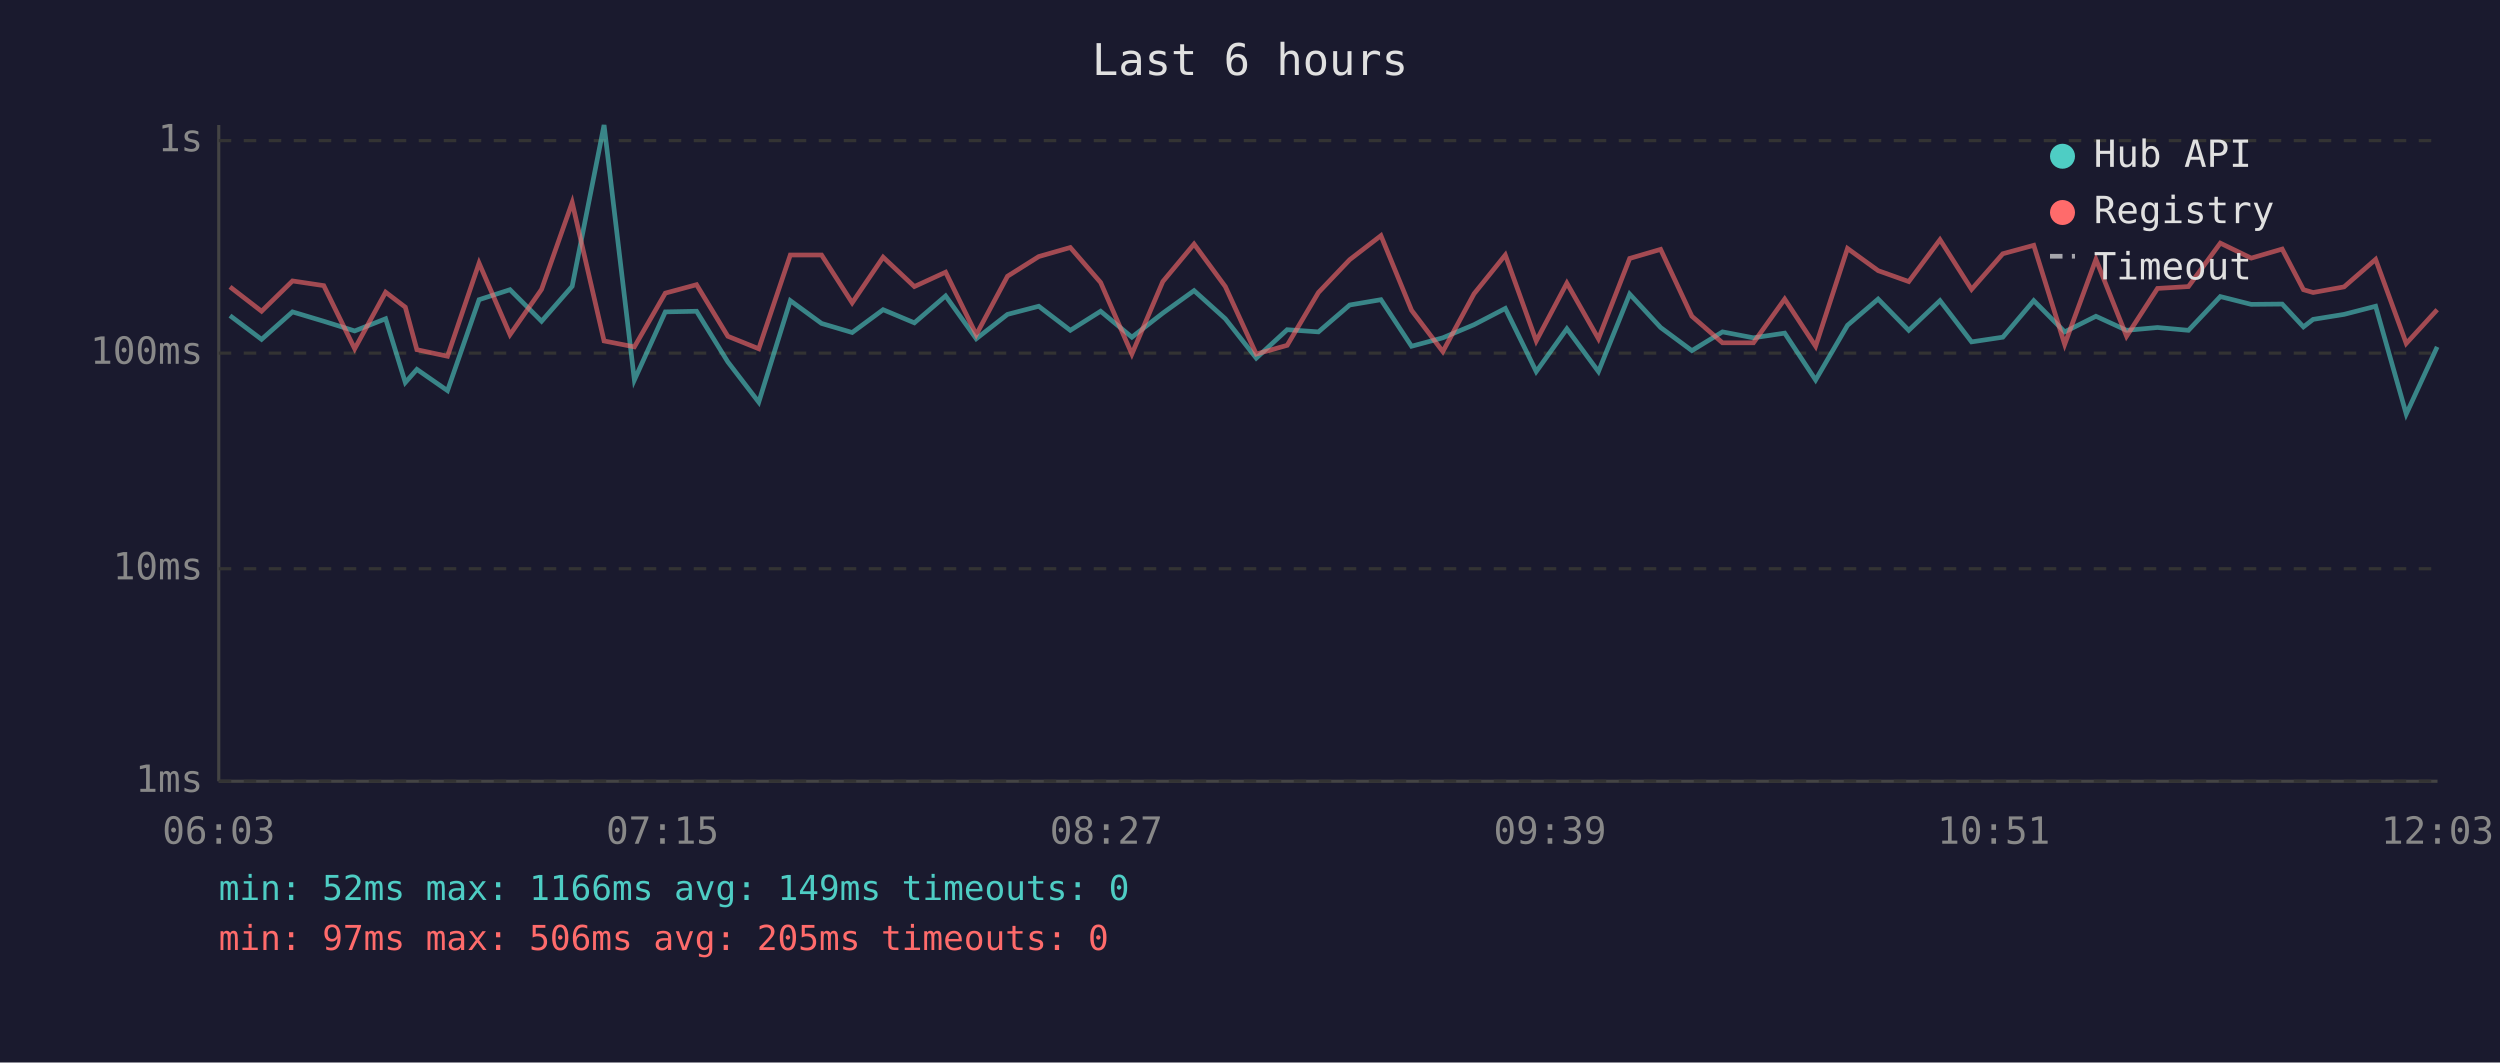
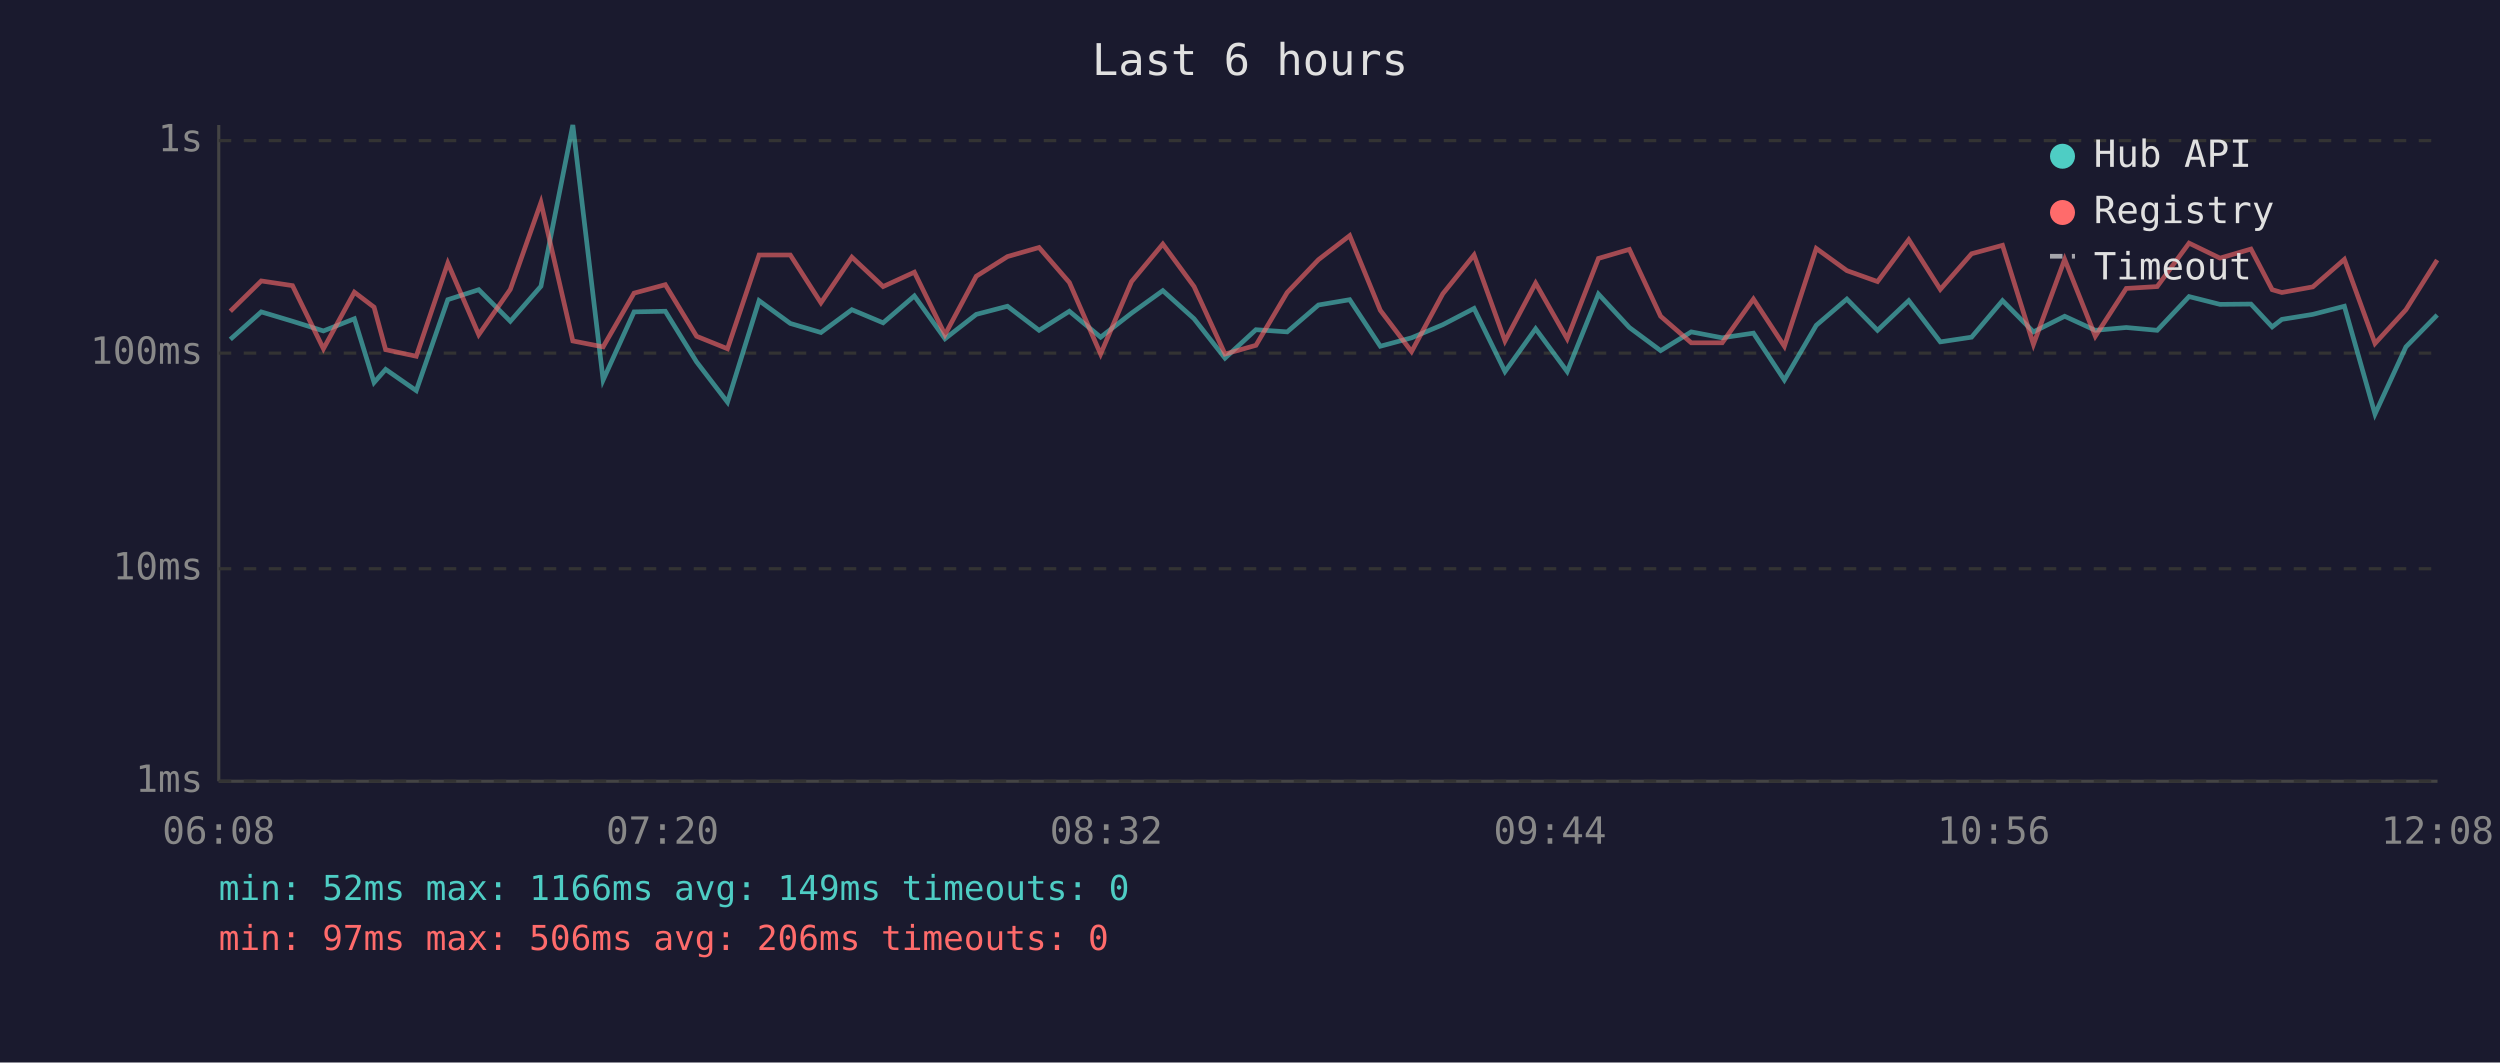
<svg xmlns="http://www.w3.org/2000/svg" viewBox="0 0 800 340" font-family="monospace" font-size="12">
  <rect width="800" height="340" fill="#1a1a2e" />
  <text x="400" y="24" fill="#e0e0e0" font-size="14" text-anchor="middle">Last 6 hours</text>
  <line x1="70" y1="40" x2="70" y2="250" stroke="#444" stroke-width="1" />
  <line x1="70" y1="250" x2="780" y2="250" stroke="#444" stroke-width="1" />
  <line x1="70" y1="250" x2="780" y2="250" stroke="#333" stroke-width="1" stroke-dasharray="4" />
  <text x="65" y="250" fill="#888" text-anchor="end" dominant-baseline="middle">1ms</text>
  <line x1="70" y1="182" x2="780" y2="182" stroke="#333" stroke-width="1" stroke-dasharray="4" />
  <text x="65" y="182" fill="#888" text-anchor="end" dominant-baseline="middle">10ms</text>
  <line x1="70" y1="113" x2="780" y2="113" stroke="#333" stroke-width="1" stroke-dasharray="4" />
  <text x="65" y="113" fill="#888" text-anchor="end" dominant-baseline="middle">100ms</text>
  <line x1="70" y1="45" x2="780" y2="45" stroke="#333" stroke-width="1" stroke-dasharray="4" />
  <text x="65" y="45" fill="#888" text-anchor="end" dominant-baseline="middle">1s</text>
-   <text x="70" y="270" fill="#888" text-anchor="middle">06:03</text>
-   <text x="212" y="270" fill="#888" text-anchor="middle">07:15</text>
-   <text x="354" y="270" fill="#888" text-anchor="middle">08:27</text>
-   <text x="496" y="270" fill="#888" text-anchor="middle">09:39</text>
-   <text x="638" y="270" fill="#888" text-anchor="middle">10:51</text>
-   <text x="780" y="270" fill="#888" text-anchor="middle">12:03</text>
-   <polyline points="73.6,101.0 83.7,108.6 93.6,99.8 103.6,102.8 113.5,105.9 123.4,102.0 129.7,122.4 133.4,118.2 143.2,125.0 153.3,95.9 163.2,92.7 173.3,102.8 183.1,91.6 193.3,40.0 203.0,121.6 212.9,99.8 222.9,99.6 232.9,115.8 242.8,128.7 252.9,96.2 262.9,103.5 272.7,106.4 282.6,99.1 292.6,103.3 302.6,94.7 312.4,108.4 322.4,100.6 332.4,98.0 342.5,105.7 352.2,99.6 362.2,107.9 372.1,100.2 382.1,93.0 392.1,102.0 402.0,114.6 411.9,105.5 421.9,106.2 431.9,97.6 441.9,95.9 451.7,110.8 461.7,108.1 471.7,103.9 481.7,98.7 491.6,118.9 501.4,105.2 511.5,118.9 521.5,94.1 531.4,104.8 541.4,112.2 551.2,106.2 561.1,108.1 571.1,106.6 581.0,121.6 591.2,104.1 601.0,95.7 610.8,105.7 620.8,96.2 630.9,109.4 640.9,107.9 650.8,96.2 660.7,106.2 670.7,101.2 680.5,105.7 690.4,104.8 700.3,105.7 710.5,94.9 720.4,97.4 730.3,97.3 737.1,104.6 740.2,102.2 750.1,100.6 760.2,98.0 770.0,132.5 779.9,111.0" fill="none" stroke="#4ecdc4" stroke-width="1.5" opacity="0.6" />
-   <polyline points="73.6,91.8 83.7,99.6 93.6,89.9 103.6,91.4 113.5,111.6 123.4,93.5 129.7,98.3 133.4,111.9 143.2,114.0 153.3,84.2 163.2,107.1 173.3,92.6 183.1,64.8 193.3,109.1 203.0,111.0 212.9,93.8 222.9,91.1 232.9,107.6 242.8,111.6 252.9,81.6 262.9,81.6 272.7,96.9 282.6,82.3 292.6,91.7 302.6,87.1 312.4,107.1 322.4,88.4 332.4,82.1 342.5,79.2 352.2,90.4 362.2,113.3 372.1,90.1 382.1,78.1 392.1,91.7 402.0,113.3 411.9,110.5 421.9,93.6 431.9,83.1 441.9,75.4 451.7,99.3 461.7,112.5 471.7,94.0 481.7,81.6 491.6,109.1 501.4,90.6 511.5,108.4 521.5,82.7 531.4,79.8 541.4,101.2 551.2,109.7 561.1,109.7 571.1,95.7 581.0,110.8 591.2,79.5 601.0,86.6 610.8,90.1 620.8,76.7 630.9,92.6 640.9,81.2 650.8,78.5 660.7,110.2 670.7,83.0 680.5,107.6 690.4,92.3 700.3,91.7 710.5,77.8 720.4,82.6 730.3,79.7 737.1,92.7 740.2,93.6 750.1,91.8 760.2,83.0 770.0,109.9 779.9,99.1" fill="none" stroke="#ff6b6b" stroke-width="1.5" opacity="0.6" />
+   <text x="70" y="270" fill="#888" text-anchor="middle">06:08</text>
+   <text x="212" y="270" fill="#888" text-anchor="middle">07:20</text>
+   <text x="354" y="270" fill="#888" text-anchor="middle">08:32</text>
+   <text x="496" y="270" fill="#888" text-anchor="middle">09:44</text>
+   <text x="638" y="270" fill="#888" text-anchor="middle">10:56</text>
+   <text x="780" y="270" fill="#888" text-anchor="middle">12:08</text>
+   <polyline points="73.7,108.6 83.6,99.8 93.6,102.8 103.5,105.9 113.4,102.0 119.7,122.4 123.4,118.2 133.2,125.0 143.3,95.9 153.2,92.7 163.3,102.8 173.1,91.6 183.3,40.0 193.0,121.6 202.9,99.8 212.9,99.6 222.9,115.8 232.8,128.7 242.9,96.2 252.9,103.5 262.7,106.4 272.6,99.1 282.6,103.3 292.6,94.7 302.4,108.4 312.4,100.6 322.4,98.0 332.5,105.7 342.2,99.6 352.2,107.9 362.1,100.2 372.1,93.0 382.1,102.0 392.0,114.6 401.9,105.5 411.9,106.2 421.9,97.6 431.9,95.9 441.7,110.8 451.7,108.1 461.7,103.9 471.7,98.7 481.6,118.9 491.4,105.2 501.5,118.9 511.5,94.1 521.4,104.8 531.4,112.2 541.2,106.2 551.1,108.1 561.1,106.6 571.0,121.6 581.2,104.1 591.0,95.7 600.8,105.7 610.8,96.2 620.9,109.4 630.9,107.9 640.8,96.2 650.7,106.2 660.7,101.2 670.5,105.7 680.4,104.8 690.3,105.7 700.5,94.9 710.4,97.4 720.3,97.3 727.1,104.6 730.2,102.2 740.1,100.6 750.2,98.0 760.0,132.5 769.9,111.0 779.9,100.8" fill="none" stroke="#4ecdc4" stroke-width="1.5" opacity="0.6" />
+   <polyline points="73.7,99.6 83.6,89.9 93.6,91.4 103.5,111.6 113.4,93.5 119.7,98.3 123.4,111.9 133.2,114.0 143.3,84.2 153.2,107.1 163.3,92.6 173.1,64.8 183.3,109.1 193.0,111.0 202.9,93.8 212.9,91.1 222.9,107.6 232.8,111.6 242.9,81.6 252.9,81.6 262.7,96.9 272.6,82.3 282.6,91.7 292.6,87.1 302.4,107.1 312.4,88.4 322.4,82.1 332.5,79.2 342.2,90.4 352.2,113.3 362.1,90.1 372.1,78.1 382.1,91.7 392.0,113.3 401.9,110.5 411.9,93.6 421.9,83.1 431.9,75.4 441.7,99.3 451.7,112.5 461.7,94.0 471.7,81.6 481.6,109.1 491.4,90.6 501.5,108.4 511.5,82.7 521.4,79.8 531.4,101.2 541.2,109.7 551.1,109.7 561.1,95.7 571.0,110.8 581.2,79.5 591.0,86.6 600.8,90.1 610.8,76.7 620.9,92.6 630.9,81.2 640.8,78.5 650.7,110.2 660.7,83.0 670.5,107.6 680.4,92.3 690.3,91.7 700.5,77.8 710.4,82.6 720.3,79.7 727.1,92.7 730.2,93.6 740.1,91.8 750.2,83.0 760.0,109.9 769.9,99.1 779.9,83.2" fill="none" stroke="#ff6b6b" stroke-width="1.5" opacity="0.6" />
  <circle cx="660" cy="50" r="4" fill="#4ecdc4" />
  <text x="670" y="50" fill="#e0e0e0" dominant-baseline="middle">Hub API</text>
  <circle cx="660" cy="68" r="4" fill="#ff6b6b" />
  <text x="670" y="68" fill="#e0e0e0" dominant-baseline="middle">Registry</text>
  <line x1="656" y1="82" x2="664" y2="82" stroke="#e0e0e0" stroke-width="1.5" stroke-dasharray="4,3" opacity="0.7" />
  <text x="670" y="86" fill="#e0e0e0" dominant-baseline="middle">Timeout</text>
  <text x="70" y="288" fill="#4ecdc4" font-size="11">min: 52ms  max: 1166ms  avg: 149ms  timeouts: 0</text>
-   <text x="70" y="304" fill="#ff6b6b" font-size="11">min: 97ms  max: 506ms  avg: 205ms  timeouts: 0</text>
+   <text x="70" y="304" fill="#ff6b6b" font-size="11">min: 97ms  max: 506ms  avg: 206ms  timeouts: 0</text>
</svg>
